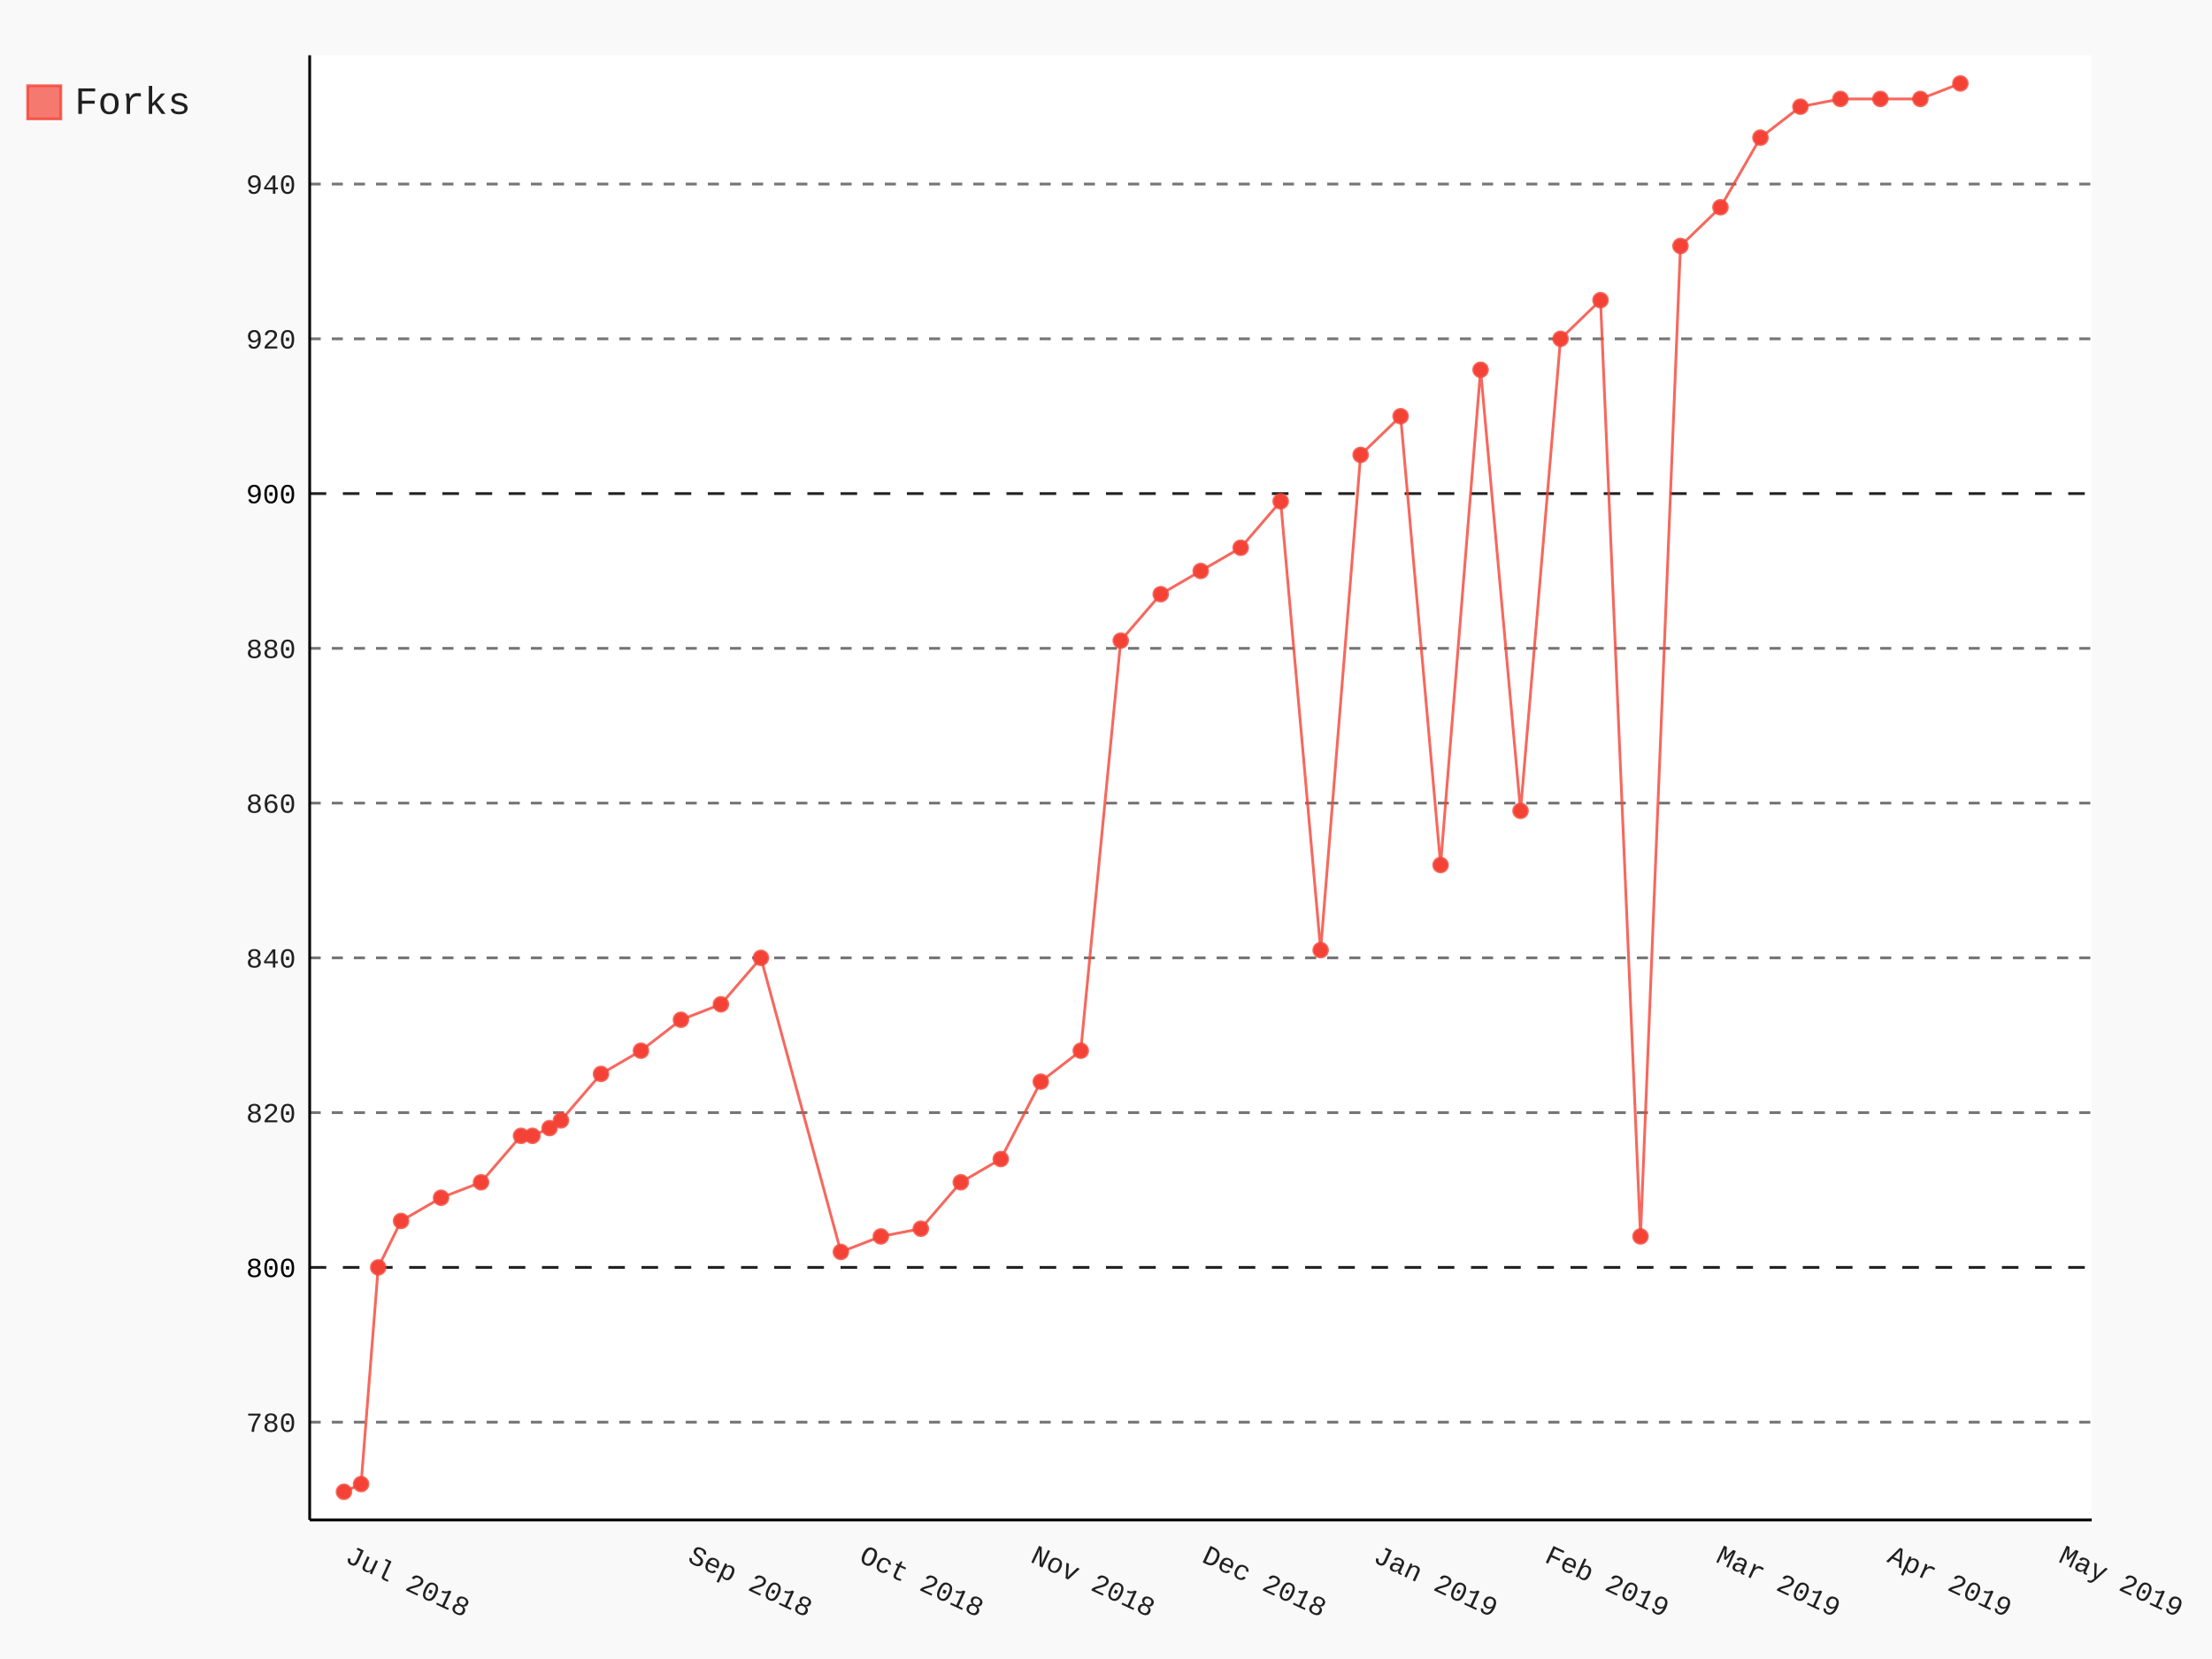
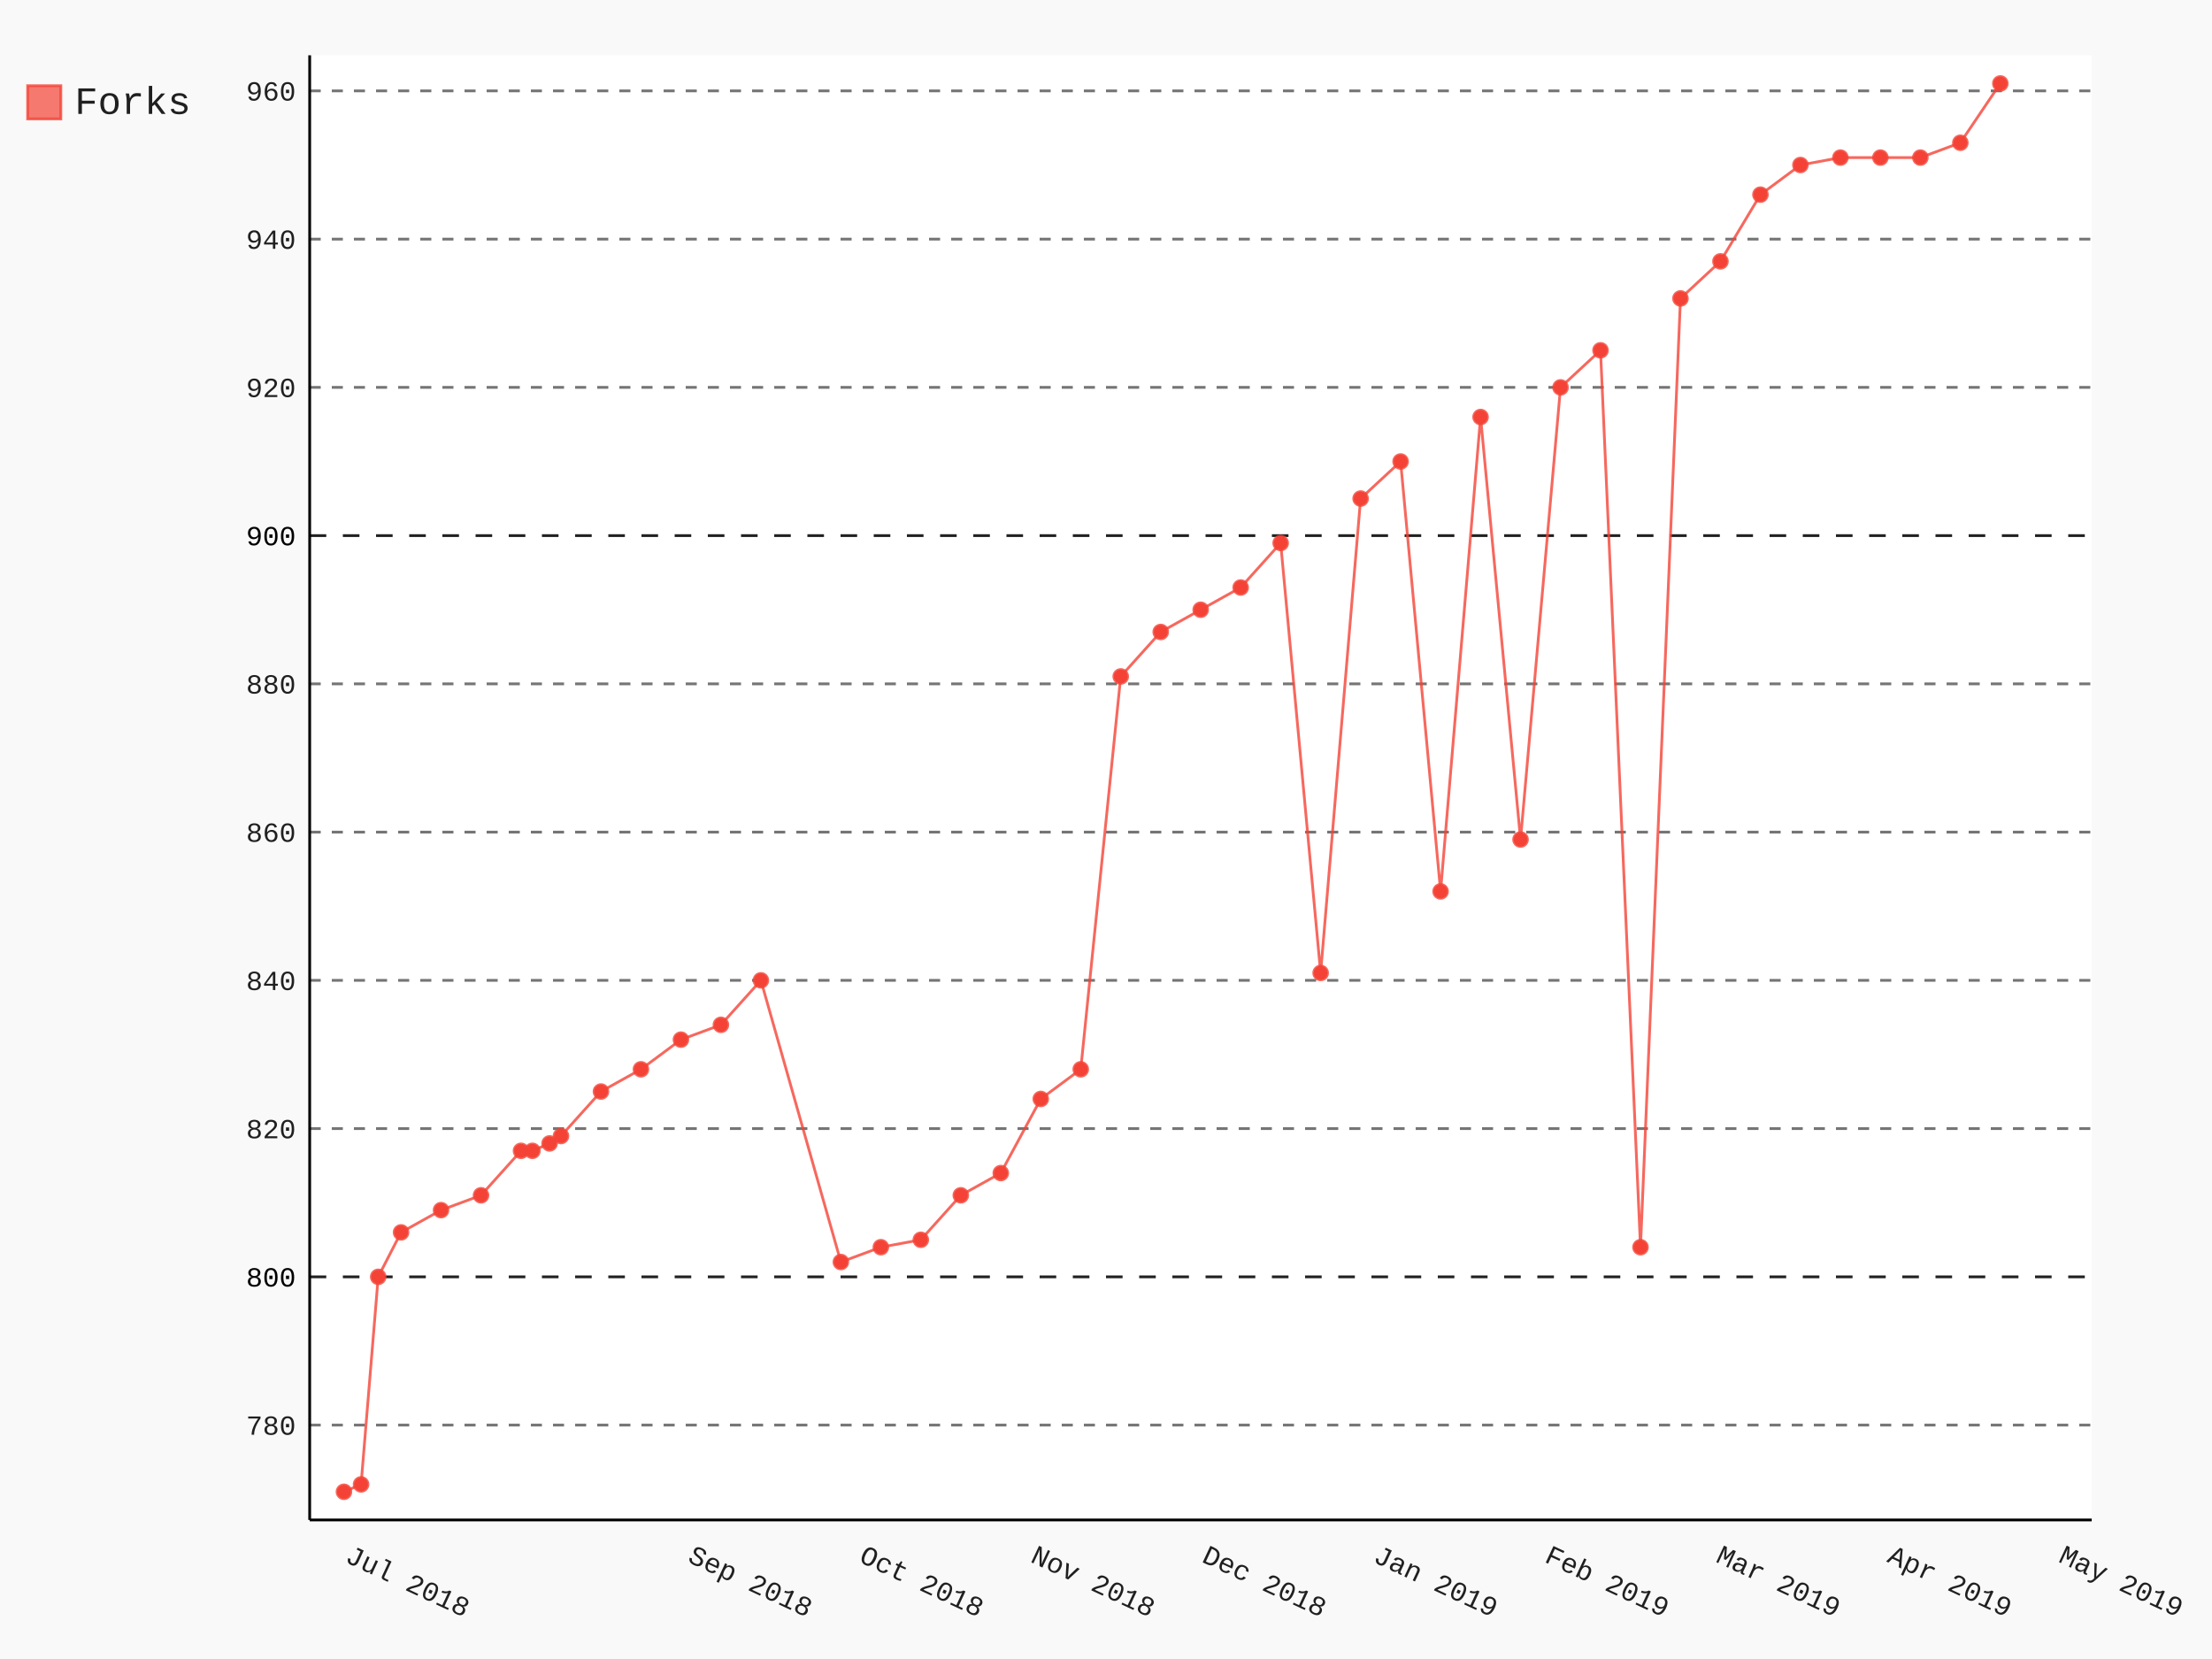
- <svg xmlns="http://www.w3.org/2000/svg" class="pygal-chart" id="chart-ad3a73d6-a171-4deb-be9c-08de15071f97" viewBox="0 0 800 600">
+ <svg xmlns="http://www.w3.org/2000/svg" class="pygal-chart" id="chart-e9959061-e02d-49f5-8bcc-03497b45b254" viewBox="0 0 800 600">
  <defs>
-     <style type="text/css">#chart-ad3a73d6-a171-4deb-be9c-08de15071f97{-webkit-user-select:none;-webkit-font-smoothing:antialiased;font-family:Consolas,"Liberation Mono",Menlo,Courier,monospace}#chart-ad3a73d6-a171-4deb-be9c-08de15071f97 .title{font-family:Consolas,"Liberation Mono",Menlo,Courier,monospace;font-size:16px}#chart-ad3a73d6-a171-4deb-be9c-08de15071f97 .legends .legend text{font-family:Consolas,"Liberation Mono",Menlo,Courier,monospace;font-size:14px}#chart-ad3a73d6-a171-4deb-be9c-08de15071f97 .axis text{font-family:Consolas,"Liberation Mono",Menlo,Courier,monospace;font-size:10px}#chart-ad3a73d6-a171-4deb-be9c-08de15071f97 .axis text.major{font-family:Consolas,"Liberation Mono",Menlo,Courier,monospace;font-size:10px}#chart-ad3a73d6-a171-4deb-be9c-08de15071f97 .text-overlay text.value{font-family:Consolas,"Liberation Mono",Menlo,Courier,monospace;font-size:16px}#chart-ad3a73d6-a171-4deb-be9c-08de15071f97 .text-overlay text.label{font-family:Consolas,"Liberation Mono",Menlo,Courier,monospace;font-size:10px}#chart-ad3a73d6-a171-4deb-be9c-08de15071f97 .tooltip{font-family:Consolas,"Liberation Mono",Menlo,Courier,monospace;font-size:14px}#chart-ad3a73d6-a171-4deb-be9c-08de15071f97 text.no_data{font-family:Consolas,"Liberation Mono",Menlo,Courier,monospace;font-size:64px}
- #chart-ad3a73d6-a171-4deb-be9c-08de15071f97{background-color:rgba(249,249,249,1)}#chart-ad3a73d6-a171-4deb-be9c-08de15071f97 path,#chart-ad3a73d6-a171-4deb-be9c-08de15071f97 line,#chart-ad3a73d6-a171-4deb-be9c-08de15071f97 rect,#chart-ad3a73d6-a171-4deb-be9c-08de15071f97 circle{-webkit-transition:150ms;-moz-transition:150ms;transition:150ms}#chart-ad3a73d6-a171-4deb-be9c-08de15071f97 .graph &gt; .background{fill:rgba(249,249,249,1)}#chart-ad3a73d6-a171-4deb-be9c-08de15071f97 .plot &gt; .background{fill:rgba(255,255,255,1)}#chart-ad3a73d6-a171-4deb-be9c-08de15071f97 .graph{fill:rgba(0,0,0,.87)}#chart-ad3a73d6-a171-4deb-be9c-08de15071f97 text.no_data{fill:rgba(0,0,0,1)}#chart-ad3a73d6-a171-4deb-be9c-08de15071f97 .title{fill:rgba(0,0,0,1)}#chart-ad3a73d6-a171-4deb-be9c-08de15071f97 .legends .legend text{fill:rgba(0,0,0,.87)}#chart-ad3a73d6-a171-4deb-be9c-08de15071f97 .legends .legend:hover text{fill:rgba(0,0,0,1)}#chart-ad3a73d6-a171-4deb-be9c-08de15071f97 .axis .line{stroke:rgba(0,0,0,1)}#chart-ad3a73d6-a171-4deb-be9c-08de15071f97 .axis .guide.line{stroke:rgba(0,0,0,.54)}#chart-ad3a73d6-a171-4deb-be9c-08de15071f97 .axis .major.line{stroke:rgba(0,0,0,.87)}#chart-ad3a73d6-a171-4deb-be9c-08de15071f97 .axis text.major{fill:rgba(0,0,0,1)}#chart-ad3a73d6-a171-4deb-be9c-08de15071f97 .axis.y .guides:hover .guide.line,#chart-ad3a73d6-a171-4deb-be9c-08de15071f97 .line-graph .axis.x .guides:hover .guide.line,#chart-ad3a73d6-a171-4deb-be9c-08de15071f97 .stackedline-graph .axis.x .guides:hover .guide.line,#chart-ad3a73d6-a171-4deb-be9c-08de15071f97 .xy-graph .axis.x .guides:hover .guide.line{stroke:rgba(0,0,0,1)}#chart-ad3a73d6-a171-4deb-be9c-08de15071f97 .axis .guides:hover text{fill:rgba(0,0,0,1)}#chart-ad3a73d6-a171-4deb-be9c-08de15071f97 .reactive{fill-opacity:.7;stroke-opacity:.8}#chart-ad3a73d6-a171-4deb-be9c-08de15071f97 .ci{stroke:rgba(0,0,0,.87)}#chart-ad3a73d6-a171-4deb-be9c-08de15071f97 .reactive.active,#chart-ad3a73d6-a171-4deb-be9c-08de15071f97 .active .reactive{fill-opacity:.8;stroke-opacity:.9;stroke-width:4}#chart-ad3a73d6-a171-4deb-be9c-08de15071f97 .ci .reactive.active{stroke-width:1.5}#chart-ad3a73d6-a171-4deb-be9c-08de15071f97 .series text{fill:rgba(0,0,0,1)}#chart-ad3a73d6-a171-4deb-be9c-08de15071f97 .tooltip rect{fill:rgba(255,255,255,1);stroke:rgba(0,0,0,1);-webkit-transition:opacity 150ms;-moz-transition:opacity 150ms;transition:opacity 150ms}#chart-ad3a73d6-a171-4deb-be9c-08de15071f97 .tooltip .label{fill:rgba(0,0,0,.87)}#chart-ad3a73d6-a171-4deb-be9c-08de15071f97 .tooltip .label{fill:rgba(0,0,0,.87)}#chart-ad3a73d6-a171-4deb-be9c-08de15071f97 .tooltip .legend{font-size:.8em;fill:rgba(0,0,0,.54)}#chart-ad3a73d6-a171-4deb-be9c-08de15071f97 .tooltip .x_label{font-size:.6em;fill:rgba(0,0,0,1)}#chart-ad3a73d6-a171-4deb-be9c-08de15071f97 .tooltip .xlink{font-size:.5em;text-decoration:underline}#chart-ad3a73d6-a171-4deb-be9c-08de15071f97 .tooltip .value{font-size:1.5em}#chart-ad3a73d6-a171-4deb-be9c-08de15071f97 .bound{font-size:.5em}#chart-ad3a73d6-a171-4deb-be9c-08de15071f97 .max-value{font-size:.75em;fill:rgba(0,0,0,.54)}#chart-ad3a73d6-a171-4deb-be9c-08de15071f97 .map-element{fill:rgba(255,255,255,1);stroke:rgba(0,0,0,.54) !important}#chart-ad3a73d6-a171-4deb-be9c-08de15071f97 .map-element .reactive{fill-opacity:inherit;stroke-opacity:inherit}#chart-ad3a73d6-a171-4deb-be9c-08de15071f97 .color-0,#chart-ad3a73d6-a171-4deb-be9c-08de15071f97 .color-0 a:visited{stroke:#F44336;fill:#F44336}#chart-ad3a73d6-a171-4deb-be9c-08de15071f97 .text-overlay .color-0 text{fill:black}
- #chart-ad3a73d6-a171-4deb-be9c-08de15071f97 text.no_data{text-anchor:middle}#chart-ad3a73d6-a171-4deb-be9c-08de15071f97 .guide.line{fill:none}#chart-ad3a73d6-a171-4deb-be9c-08de15071f97 .centered{text-anchor:middle}#chart-ad3a73d6-a171-4deb-be9c-08de15071f97 .title{text-anchor:middle}#chart-ad3a73d6-a171-4deb-be9c-08de15071f97 .legends .legend text{fill-opacity:1}#chart-ad3a73d6-a171-4deb-be9c-08de15071f97 .axis.x text{text-anchor:middle}#chart-ad3a73d6-a171-4deb-be9c-08de15071f97 .axis.x:not(.web) text[transform]{text-anchor:start}#chart-ad3a73d6-a171-4deb-be9c-08de15071f97 .axis.x:not(.web) text[transform].backwards{text-anchor:end}#chart-ad3a73d6-a171-4deb-be9c-08de15071f97 .axis.y text{text-anchor:end}#chart-ad3a73d6-a171-4deb-be9c-08de15071f97 .axis.y text[transform].backwards{text-anchor:start}#chart-ad3a73d6-a171-4deb-be9c-08de15071f97 .axis.y2 text{text-anchor:start}#chart-ad3a73d6-a171-4deb-be9c-08de15071f97 .axis.y2 text[transform].backwards{text-anchor:end}#chart-ad3a73d6-a171-4deb-be9c-08de15071f97 .axis .guide.line{stroke-dasharray:4,4}#chart-ad3a73d6-a171-4deb-be9c-08de15071f97 .axis .major.guide.line{stroke-dasharray:6,6}#chart-ad3a73d6-a171-4deb-be9c-08de15071f97 .horizontal .axis.y .guide.line,#chart-ad3a73d6-a171-4deb-be9c-08de15071f97 .horizontal .axis.y2 .guide.line,#chart-ad3a73d6-a171-4deb-be9c-08de15071f97 .vertical .axis.x .guide.line{opacity:0}#chart-ad3a73d6-a171-4deb-be9c-08de15071f97 .horizontal .axis.always_show .guide.line,#chart-ad3a73d6-a171-4deb-be9c-08de15071f97 .vertical .axis.always_show .guide.line{opacity:1 !important}#chart-ad3a73d6-a171-4deb-be9c-08de15071f97 .axis.y .guides:hover .guide.line,#chart-ad3a73d6-a171-4deb-be9c-08de15071f97 .axis.y2 .guides:hover .guide.line,#chart-ad3a73d6-a171-4deb-be9c-08de15071f97 .axis.x .guides:hover .guide.line{opacity:1}#chart-ad3a73d6-a171-4deb-be9c-08de15071f97 .axis .guides:hover text{opacity:1}#chart-ad3a73d6-a171-4deb-be9c-08de15071f97 .nofill{fill:none}#chart-ad3a73d6-a171-4deb-be9c-08de15071f97 .subtle-fill{fill-opacity:.2}#chart-ad3a73d6-a171-4deb-be9c-08de15071f97 .dot{stroke-width:1px;fill-opacity:1}#chart-ad3a73d6-a171-4deb-be9c-08de15071f97 .dot.active{stroke-width:5px}#chart-ad3a73d6-a171-4deb-be9c-08de15071f97 .dot.negative{fill:transparent}#chart-ad3a73d6-a171-4deb-be9c-08de15071f97 text,#chart-ad3a73d6-a171-4deb-be9c-08de15071f97 tspan{stroke:none !important}#chart-ad3a73d6-a171-4deb-be9c-08de15071f97 .series text.active{opacity:1}#chart-ad3a73d6-a171-4deb-be9c-08de15071f97 .tooltip rect{fill-opacity:.95;stroke-width:.5}#chart-ad3a73d6-a171-4deb-be9c-08de15071f97 .tooltip text{fill-opacity:1}#chart-ad3a73d6-a171-4deb-be9c-08de15071f97 .showable{visibility:hidden}#chart-ad3a73d6-a171-4deb-be9c-08de15071f97 .showable.shown{visibility:visible}#chart-ad3a73d6-a171-4deb-be9c-08de15071f97 .gauge-background{fill:rgba(229,229,229,1);stroke:none}#chart-ad3a73d6-a171-4deb-be9c-08de15071f97 .bg-lines{stroke:rgba(249,249,249,1);stroke-width:2px}</style>
+     <style type="text/css">#chart-e9959061-e02d-49f5-8bcc-03497b45b254{-webkit-user-select:none;-webkit-font-smoothing:antialiased;font-family:Consolas,"Liberation Mono",Menlo,Courier,monospace}#chart-e9959061-e02d-49f5-8bcc-03497b45b254 .title{font-family:Consolas,"Liberation Mono",Menlo,Courier,monospace;font-size:16px}#chart-e9959061-e02d-49f5-8bcc-03497b45b254 .legends .legend text{font-family:Consolas,"Liberation Mono",Menlo,Courier,monospace;font-size:14px}#chart-e9959061-e02d-49f5-8bcc-03497b45b254 .axis text{font-family:Consolas,"Liberation Mono",Menlo,Courier,monospace;font-size:10px}#chart-e9959061-e02d-49f5-8bcc-03497b45b254 .axis text.major{font-family:Consolas,"Liberation Mono",Menlo,Courier,monospace;font-size:10px}#chart-e9959061-e02d-49f5-8bcc-03497b45b254 .text-overlay text.value{font-family:Consolas,"Liberation Mono",Menlo,Courier,monospace;font-size:16px}#chart-e9959061-e02d-49f5-8bcc-03497b45b254 .text-overlay text.label{font-family:Consolas,"Liberation Mono",Menlo,Courier,monospace;font-size:10px}#chart-e9959061-e02d-49f5-8bcc-03497b45b254 .tooltip{font-family:Consolas,"Liberation Mono",Menlo,Courier,monospace;font-size:14px}#chart-e9959061-e02d-49f5-8bcc-03497b45b254 text.no_data{font-family:Consolas,"Liberation Mono",Menlo,Courier,monospace;font-size:64px}
+ #chart-e9959061-e02d-49f5-8bcc-03497b45b254{background-color:rgba(249,249,249,1)}#chart-e9959061-e02d-49f5-8bcc-03497b45b254 path,#chart-e9959061-e02d-49f5-8bcc-03497b45b254 line,#chart-e9959061-e02d-49f5-8bcc-03497b45b254 rect,#chart-e9959061-e02d-49f5-8bcc-03497b45b254 circle{-webkit-transition:150ms;-moz-transition:150ms;transition:150ms}#chart-e9959061-e02d-49f5-8bcc-03497b45b254 .graph &gt; .background{fill:rgba(249,249,249,1)}#chart-e9959061-e02d-49f5-8bcc-03497b45b254 .plot &gt; .background{fill:rgba(255,255,255,1)}#chart-e9959061-e02d-49f5-8bcc-03497b45b254 .graph{fill:rgba(0,0,0,.87)}#chart-e9959061-e02d-49f5-8bcc-03497b45b254 text.no_data{fill:rgba(0,0,0,1)}#chart-e9959061-e02d-49f5-8bcc-03497b45b254 .title{fill:rgba(0,0,0,1)}#chart-e9959061-e02d-49f5-8bcc-03497b45b254 .legends .legend text{fill:rgba(0,0,0,.87)}#chart-e9959061-e02d-49f5-8bcc-03497b45b254 .legends .legend:hover text{fill:rgba(0,0,0,1)}#chart-e9959061-e02d-49f5-8bcc-03497b45b254 .axis .line{stroke:rgba(0,0,0,1)}#chart-e9959061-e02d-49f5-8bcc-03497b45b254 .axis .guide.line{stroke:rgba(0,0,0,.54)}#chart-e9959061-e02d-49f5-8bcc-03497b45b254 .axis .major.line{stroke:rgba(0,0,0,.87)}#chart-e9959061-e02d-49f5-8bcc-03497b45b254 .axis text.major{fill:rgba(0,0,0,1)}#chart-e9959061-e02d-49f5-8bcc-03497b45b254 .axis.y .guides:hover .guide.line,#chart-e9959061-e02d-49f5-8bcc-03497b45b254 .line-graph .axis.x .guides:hover .guide.line,#chart-e9959061-e02d-49f5-8bcc-03497b45b254 .stackedline-graph .axis.x .guides:hover .guide.line,#chart-e9959061-e02d-49f5-8bcc-03497b45b254 .xy-graph .axis.x .guides:hover .guide.line{stroke:rgba(0,0,0,1)}#chart-e9959061-e02d-49f5-8bcc-03497b45b254 .axis .guides:hover text{fill:rgba(0,0,0,1)}#chart-e9959061-e02d-49f5-8bcc-03497b45b254 .reactive{fill-opacity:.7;stroke-opacity:.8}#chart-e9959061-e02d-49f5-8bcc-03497b45b254 .ci{stroke:rgba(0,0,0,.87)}#chart-e9959061-e02d-49f5-8bcc-03497b45b254 .reactive.active,#chart-e9959061-e02d-49f5-8bcc-03497b45b254 .active .reactive{fill-opacity:.8;stroke-opacity:.9;stroke-width:4}#chart-e9959061-e02d-49f5-8bcc-03497b45b254 .ci .reactive.active{stroke-width:1.5}#chart-e9959061-e02d-49f5-8bcc-03497b45b254 .series text{fill:rgba(0,0,0,1)}#chart-e9959061-e02d-49f5-8bcc-03497b45b254 .tooltip rect{fill:rgba(255,255,255,1);stroke:rgba(0,0,0,1);-webkit-transition:opacity 150ms;-moz-transition:opacity 150ms;transition:opacity 150ms}#chart-e9959061-e02d-49f5-8bcc-03497b45b254 .tooltip .label{fill:rgba(0,0,0,.87)}#chart-e9959061-e02d-49f5-8bcc-03497b45b254 .tooltip .label{fill:rgba(0,0,0,.87)}#chart-e9959061-e02d-49f5-8bcc-03497b45b254 .tooltip .legend{font-size:.8em;fill:rgba(0,0,0,.54)}#chart-e9959061-e02d-49f5-8bcc-03497b45b254 .tooltip .x_label{font-size:.6em;fill:rgba(0,0,0,1)}#chart-e9959061-e02d-49f5-8bcc-03497b45b254 .tooltip .xlink{font-size:.5em;text-decoration:underline}#chart-e9959061-e02d-49f5-8bcc-03497b45b254 .tooltip .value{font-size:1.5em}#chart-e9959061-e02d-49f5-8bcc-03497b45b254 .bound{font-size:.5em}#chart-e9959061-e02d-49f5-8bcc-03497b45b254 .max-value{font-size:.75em;fill:rgba(0,0,0,.54)}#chart-e9959061-e02d-49f5-8bcc-03497b45b254 .map-element{fill:rgba(255,255,255,1);stroke:rgba(0,0,0,.54) !important}#chart-e9959061-e02d-49f5-8bcc-03497b45b254 .map-element .reactive{fill-opacity:inherit;stroke-opacity:inherit}#chart-e9959061-e02d-49f5-8bcc-03497b45b254 .color-0,#chart-e9959061-e02d-49f5-8bcc-03497b45b254 .color-0 a:visited{stroke:#F44336;fill:#F44336}#chart-e9959061-e02d-49f5-8bcc-03497b45b254 .text-overlay .color-0 text{fill:black}
+ #chart-e9959061-e02d-49f5-8bcc-03497b45b254 text.no_data{text-anchor:middle}#chart-e9959061-e02d-49f5-8bcc-03497b45b254 .guide.line{fill:none}#chart-e9959061-e02d-49f5-8bcc-03497b45b254 .centered{text-anchor:middle}#chart-e9959061-e02d-49f5-8bcc-03497b45b254 .title{text-anchor:middle}#chart-e9959061-e02d-49f5-8bcc-03497b45b254 .legends .legend text{fill-opacity:1}#chart-e9959061-e02d-49f5-8bcc-03497b45b254 .axis.x text{text-anchor:middle}#chart-e9959061-e02d-49f5-8bcc-03497b45b254 .axis.x:not(.web) text[transform]{text-anchor:start}#chart-e9959061-e02d-49f5-8bcc-03497b45b254 .axis.x:not(.web) text[transform].backwards{text-anchor:end}#chart-e9959061-e02d-49f5-8bcc-03497b45b254 .axis.y text{text-anchor:end}#chart-e9959061-e02d-49f5-8bcc-03497b45b254 .axis.y text[transform].backwards{text-anchor:start}#chart-e9959061-e02d-49f5-8bcc-03497b45b254 .axis.y2 text{text-anchor:start}#chart-e9959061-e02d-49f5-8bcc-03497b45b254 .axis.y2 text[transform].backwards{text-anchor:end}#chart-e9959061-e02d-49f5-8bcc-03497b45b254 .axis .guide.line{stroke-dasharray:4,4}#chart-e9959061-e02d-49f5-8bcc-03497b45b254 .axis .major.guide.line{stroke-dasharray:6,6}#chart-e9959061-e02d-49f5-8bcc-03497b45b254 .horizontal .axis.y .guide.line,#chart-e9959061-e02d-49f5-8bcc-03497b45b254 .horizontal .axis.y2 .guide.line,#chart-e9959061-e02d-49f5-8bcc-03497b45b254 .vertical .axis.x .guide.line{opacity:0}#chart-e9959061-e02d-49f5-8bcc-03497b45b254 .horizontal .axis.always_show .guide.line,#chart-e9959061-e02d-49f5-8bcc-03497b45b254 .vertical .axis.always_show .guide.line{opacity:1 !important}#chart-e9959061-e02d-49f5-8bcc-03497b45b254 .axis.y .guides:hover .guide.line,#chart-e9959061-e02d-49f5-8bcc-03497b45b254 .axis.y2 .guides:hover .guide.line,#chart-e9959061-e02d-49f5-8bcc-03497b45b254 .axis.x .guides:hover .guide.line{opacity:1}#chart-e9959061-e02d-49f5-8bcc-03497b45b254 .axis .guides:hover text{opacity:1}#chart-e9959061-e02d-49f5-8bcc-03497b45b254 .nofill{fill:none}#chart-e9959061-e02d-49f5-8bcc-03497b45b254 .subtle-fill{fill-opacity:.2}#chart-e9959061-e02d-49f5-8bcc-03497b45b254 .dot{stroke-width:1px;fill-opacity:1}#chart-e9959061-e02d-49f5-8bcc-03497b45b254 .dot.active{stroke-width:5px}#chart-e9959061-e02d-49f5-8bcc-03497b45b254 .dot.negative{fill:transparent}#chart-e9959061-e02d-49f5-8bcc-03497b45b254 text,#chart-e9959061-e02d-49f5-8bcc-03497b45b254 tspan{stroke:none !important}#chart-e9959061-e02d-49f5-8bcc-03497b45b254 .series text.active{opacity:1}#chart-e9959061-e02d-49f5-8bcc-03497b45b254 .tooltip rect{fill-opacity:.95;stroke-width:.5}#chart-e9959061-e02d-49f5-8bcc-03497b45b254 .tooltip text{fill-opacity:1}#chart-e9959061-e02d-49f5-8bcc-03497b45b254 .showable{visibility:hidden}#chart-e9959061-e02d-49f5-8bcc-03497b45b254 .showable.shown{visibility:visible}#chart-e9959061-e02d-49f5-8bcc-03497b45b254 .gauge-background{fill:rgba(229,229,229,1);stroke:none}#chart-e9959061-e02d-49f5-8bcc-03497b45b254 .bg-lines{stroke:rgba(249,249,249,1);stroke-width:2px}</style>
  </defs>
  <g class="graph datetimeline-graph vertical">
    <rect class="background" height="600" width="800" x="0" y="0" />
    <g class="plot" transform="translate(112, 20)">
      <rect class="background" height="529.714" width="644.497" x="0" y="0" />
      <g class="axis y always_show">
        <path class="line" d="M0 529.714 h644.497" />
        <g class="guides">
-           <path class="guide line" d="M0 494.34 h644.497" />
-           <text class="" x="-5" y="497.84">780</text>
-         </g>
-         <g class="guides">
-           <path class="major guide line" d="M0 438.369 h644.497" />
-           <text class="major" x="-5" y="441.869">800</text>
-         </g>
-         <g class="guides">
-           <path class="guide line" d="M0 382.397 h644.497" />
-           <text class="" x="-5" y="385.897">820</text>
-         </g>
-         <g class="guides">
-           <path class="guide line" d="M0 326.426 h644.497" />
-           <text class="" x="-5" y="329.926">840</text>
-         </g>
-         <g class="guides">
-           <path class="guide line" d="M0 270.454 h644.497" />
-           <text class="" x="-5" y="273.954">860</text>
-         </g>
-         <g class="guides">
-           <path class="guide line" d="M0 214.483 h644.497" />
-           <text class="" x="-5" y="217.983">880</text>
-         </g>
-         <g class="guides">
-           <path class="major guide line" d="M0 158.511 h644.497" />
-           <text class="major" x="-5" y="162.011">900</text>
-         </g>
-         <g class="guides">
-           <path class="guide line" d="M0 102.54 h644.497" />
-           <text class="" x="-5" y="106.04">920</text>
-         </g>
-         <g class="guides">
-           <path class="guide line" d="M0 46.568 h644.497" />
-           <text class="" x="-5" y="50.068">940</text>
+           <path class="guide line" d="M0 495.401 h644.497" />
+           <text class="" x="-5" y="498.901">780</text>
+         </g>
+         <g class="guides">
+           <path class="major guide line" d="M0 441.786 h644.497" />
+           <text class="major" x="-5" y="445.286">800</text>
+         </g>
+         <g class="guides">
+           <path class="guide line" d="M0 388.171 h644.497" />
+           <text class="" x="-5" y="391.671">820</text>
+         </g>
+         <g class="guides">
+           <path class="guide line" d="M0 334.556 h644.497" />
+           <text class="" x="-5" y="338.056">840</text>
+         </g>
+         <g class="guides">
+           <path class="guide line" d="M0 280.942 h644.497" />
+           <text class="" x="-5" y="284.442">860</text>
+         </g>
+         <g class="guides">
+           <path class="guide line" d="M0 227.327 h644.497" />
+           <text class="" x="-5" y="230.827">880</text>
+         </g>
+         <g class="guides">
+           <path class="major guide line" d="M0 173.712 h644.497" />
+           <text class="major" x="-5" y="177.212">900</text>
+         </g>
+         <g class="guides">
+           <path class="guide line" d="M0 120.097 h644.497" />
+           <text class="" x="-5" y="123.597">920</text>
+         </g>
+         <g class="guides">
+           <path class="guide line" d="M0 66.482 h644.497" />
+           <text class="" x="-5" y="69.982">940</text>
+         </g>
+         <g class="guides">
+           <path class="guide line" d="M0 12.868 h644.497" />
+           <text class="" x="-5" y="16.368">960</text>
        </g>
      </g>
      <g class="axis x">
        <path class="line" d="M0 0 v529.714" />
        <g class="guides">
          <path class="guide line" d="M12.394 0 v529.714" />
          <text class="" transform="rotate(25 12.39418 544.7143)" x="12.394" y="544.714">Jul 2018</text>
        </g>
        <g class="guides">
          <path class="guide line" d="M136.336 0 v529.714" />
          <text class="" transform="rotate(25 136.336 544.7143)" x="136.336" y="544.714">Sep 2018</text>
        </g>
        <g class="guides">
          <path class="guide line" d="M198.307 0 v529.714" />
          <text class="" transform="rotate(25 198.3068 544.7143)" x="198.307" y="544.714">Oct 2018</text>
        </g>
        <g class="guides">
          <path class="guide line" d="M260.278 0 v529.714" />
          <text class="" transform="rotate(25 260.2777 544.7143)" x="260.278" y="544.714">Nov 2018</text>
        </g>
        <g class="guides">
          <path class="guide line" d="M322.249 0 v529.714" />
          <text class="" transform="rotate(25 322.2486 544.7143)" x="322.249" y="544.714">Dec 2018</text>
        </g>
        <g class="guides">
          <path class="guide line" d="M384.219 0 v529.714" />
          <text class="" transform="rotate(25 384.2195 544.7143)" x="384.22" y="544.714">Jan 2019</text>
        </g>
        <g class="guides">
          <path class="guide line" d="M446.19 0 v529.714" />
          <text class="" transform="rotate(25 446.1904 544.7143)" x="446.19" y="544.714">Feb 2019</text>
        </g>
        <g class="guides">
          <path class="guide line" d="M508.161 0 v529.714" />
          <text class="" transform="rotate(25 508.1613 544.7143)" x="508.161" y="544.714">Mar 2019</text>
        </g>
        <g class="guides">
          <path class="guide line" d="M570.132 0 v529.714" />
          <text class="" transform="rotate(25 570.1322 544.7143)" x="570.132" y="544.714">Apr 2019</text>
        </g>
        <g class="guides">
          <path class="guide line" d="M632.103 0 v529.714" />
          <text class="" transform="rotate(25 632.103 544.7143)" x="632.103" y="544.714">May 2019</text>
        </g>
      </g>
      <g class="series serie-0 color-0">
-         <path class="line reactive nofill" d="M12.394 519.528 L18.591 516.729 24.788 438.369 33.051 421.577 47.511 413.182 61.971 407.584 76.431 390.793 80.562 390.793 86.759 387.994 90.891 385.196 105.351 368.404 119.81 360.009 134.27 348.814 148.73 343.217 163.19 326.426 192.11 432.772 206.57 427.175 221.029 424.376 235.489 407.584 249.949 399.189 264.409 371.203 278.869 360.009 293.329 211.684 307.789 194.893 322.249 186.497 336.708 178.101 351.168 161.31 365.628 323.627 380.088 144.518 394.548 130.526 409.008 292.843 423.468 113.734 437.928 273.253 452.387 102.54 466.847 88.547 481.307 427.175 495.767 68.957 510.227 54.964 524.687 29.777 539.147 18.583 553.607 15.784 568.066 15.784 582.526 15.784 596.986 10.187" />
+         <path class="line reactive nofill" d="M12.394 519.528 L18.591 516.847 24.788 441.786 33.051 425.702 47.511 417.659 61.971 412.298 76.431 396.213 80.562 396.213 86.759 393.533 90.891 390.852 105.351 374.768 119.81 366.725 134.27 356.002 148.73 350.641 163.19 334.556 192.11 436.425 206.57 431.063 221.029 428.382 235.489 412.298 249.949 404.256 264.409 377.448 278.869 366.725 293.329 224.646 307.789 208.562 322.249 200.519 336.708 192.477 351.168 176.393 365.628 331.876 380.088 160.308 394.548 146.905 409.008 302.388 423.468 130.82 437.928 283.622 452.387 120.097 466.847 106.693 481.307 431.063 495.767 87.928 510.227 74.525 524.687 50.398 539.147 39.675 553.607 36.994 568.066 36.994 582.526 36.994 596.986 31.633 611.446 10.187" />
      </g>
    </g>
    <g class="titles" />
    <g class="plot overlay" transform="translate(112, 20)">
      <g class="series serie-0 color-0">
        <g class="dots">
          <circle class="dot reactive tooltip-trigger" cx="12.394" cy="519.528" r="2.5" />
        </g>
        <g class="dots">
-           <circle class="dot reactive tooltip-trigger" cx="18.591" cy="516.729" r="2.5" />
-         </g>
-         <g class="dots">
-           <circle class="dot reactive tooltip-trigger" cx="24.788" cy="438.369" r="2.5" />
-         </g>
-         <g class="dots">
-           <circle class="dot reactive tooltip-trigger" cx="33.051" cy="421.577" r="2.5" />
-         </g>
-         <g class="dots">
-           <circle class="dot reactive tooltip-trigger" cx="47.511" cy="413.182" r="2.5" />
-         </g>
-         <g class="dots">
-           <circle class="dot reactive tooltip-trigger" cx="61.971" cy="407.584" r="2.5" />
-         </g>
-         <g class="dots">
-           <circle class="dot reactive tooltip-trigger" cx="76.431" cy="390.793" r="2.5" />
-         </g>
-         <g class="dots">
-           <circle class="dot reactive tooltip-trigger" cx="80.562" cy="390.793" r="2.5" />
-         </g>
-         <g class="dots">
-           <circle class="dot reactive tooltip-trigger" cx="86.759" cy="387.994" r="2.5" />
-         </g>
-         <g class="dots">
-           <circle class="dot reactive tooltip-trigger" cx="90.891" cy="385.196" r="2.5" />
-         </g>
-         <g class="dots">
-           <circle class="dot reactive tooltip-trigger" cx="105.351" cy="368.404" r="2.5" />
-         </g>
-         <g class="dots">
-           <circle class="dot reactive tooltip-trigger" cx="119.81" cy="360.009" r="2.5" />
-         </g>
-         <g class="dots">
-           <circle class="dot reactive tooltip-trigger" cx="134.27" cy="348.814" r="2.5" />
-         </g>
-         <g class="dots">
-           <circle class="dot reactive tooltip-trigger" cx="148.73" cy="343.217" r="2.5" />
-         </g>
-         <g class="dots">
-           <circle class="dot reactive tooltip-trigger" cx="163.19" cy="326.426" r="2.5" />
-         </g>
-         <g class="dots">
-           <circle class="dot reactive tooltip-trigger" cx="192.11" cy="432.772" r="2.5" />
-         </g>
-         <g class="dots">
-           <circle class="dot reactive tooltip-trigger" cx="206.57" cy="427.175" r="2.5" />
-         </g>
-         <g class="dots">
-           <circle class="dot reactive tooltip-trigger" cx="221.029" cy="424.376" r="2.5" />
-         </g>
-         <g class="dots">
-           <circle class="dot reactive tooltip-trigger" cx="235.489" cy="407.584" r="2.5" />
-         </g>
-         <g class="dots">
-           <circle class="dot reactive tooltip-trigger" cx="249.949" cy="399.189" r="2.5" />
-         </g>
-         <g class="dots">
-           <circle class="dot reactive tooltip-trigger" cx="264.409" cy="371.203" r="2.5" />
-         </g>
-         <g class="dots">
-           <circle class="dot reactive tooltip-trigger" cx="278.869" cy="360.009" r="2.5" />
-         </g>
-         <g class="dots">
-           <circle class="dot reactive tooltip-trigger" cx="293.329" cy="211.684" r="2.5" />
-         </g>
-         <g class="dots">
-           <circle class="dot reactive tooltip-trigger" cx="307.789" cy="194.893" r="2.5" />
-         </g>
-         <g class="dots">
-           <circle class="dot reactive tooltip-trigger" cx="322.249" cy="186.497" r="2.5" />
-         </g>
-         <g class="dots">
-           <circle class="dot reactive tooltip-trigger" cx="336.708" cy="178.101" r="2.5" />
-         </g>
-         <g class="dots">
-           <circle class="dot reactive tooltip-trigger" cx="351.168" cy="161.31" r="2.5" />
-         </g>
-         <g class="dots">
-           <circle class="dot reactive tooltip-trigger" cx="365.628" cy="323.627" r="2.5" />
-         </g>
-         <g class="dots">
-           <circle class="dot reactive tooltip-trigger" cx="380.088" cy="144.518" r="2.5" />
-         </g>
-         <g class="dots">
-           <circle class="dot reactive tooltip-trigger" cx="394.548" cy="130.526" r="2.5" />
-         </g>
-         <g class="dots">
-           <circle class="dot reactive tooltip-trigger" cx="409.008" cy="292.843" r="2.5" />
-         </g>
-         <g class="dots">
-           <circle class="dot reactive tooltip-trigger" cx="423.468" cy="113.734" r="2.5" />
-         </g>
-         <g class="dots">
-           <circle class="dot reactive tooltip-trigger" cx="437.928" cy="273.253" r="2.5" />
-         </g>
-         <g class="dots">
-           <circle class="dot reactive tooltip-trigger" cx="452.387" cy="102.54" r="2.5" />
-         </g>
-         <g class="dots">
-           <circle class="dot reactive tooltip-trigger" cx="466.847" cy="88.547" r="2.5" />
-         </g>
-         <g class="dots">
-           <circle class="dot reactive tooltip-trigger" cx="481.307" cy="427.175" r="2.5" />
-         </g>
-         <g class="dots">
-           <circle class="dot reactive tooltip-trigger" cx="495.767" cy="68.957" r="2.5" />
-         </g>
-         <g class="dots">
-           <circle class="dot reactive tooltip-trigger" cx="510.227" cy="54.964" r="2.5" />
-         </g>
-         <g class="dots">
-           <circle class="dot reactive tooltip-trigger" cx="524.687" cy="29.777" r="2.5" />
-         </g>
-         <g class="dots">
-           <circle class="dot reactive tooltip-trigger" cx="539.147" cy="18.583" r="2.5" />
-         </g>
-         <g class="dots">
-           <circle class="dot reactive tooltip-trigger" cx="553.607" cy="15.784" r="2.5" />
-         </g>
-         <g class="dots">
-           <circle class="dot reactive tooltip-trigger" cx="568.066" cy="15.784" r="2.5" />
-         </g>
-         <g class="dots">
-           <circle class="dot reactive tooltip-trigger" cx="582.526" cy="15.784" r="2.5" />
-         </g>
-         <g class="dots">
-           <circle class="dot reactive tooltip-trigger" cx="596.986" cy="10.187" r="2.5" />
+           <circle class="dot reactive tooltip-trigger" cx="18.591" cy="516.847" r="2.5" />
+         </g>
+         <g class="dots">
+           <circle class="dot reactive tooltip-trigger" cx="24.788" cy="441.786" r="2.5" />
+         </g>
+         <g class="dots">
+           <circle class="dot reactive tooltip-trigger" cx="33.051" cy="425.702" r="2.5" />
+         </g>
+         <g class="dots">
+           <circle class="dot reactive tooltip-trigger" cx="47.511" cy="417.659" r="2.5" />
+         </g>
+         <g class="dots">
+           <circle class="dot reactive tooltip-trigger" cx="61.971" cy="412.298" r="2.5" />
+         </g>
+         <g class="dots">
+           <circle class="dot reactive tooltip-trigger" cx="76.431" cy="396.213" r="2.5" />
+         </g>
+         <g class="dots">
+           <circle class="dot reactive tooltip-trigger" cx="80.562" cy="396.213" r="2.5" />
+         </g>
+         <g class="dots">
+           <circle class="dot reactive tooltip-trigger" cx="86.759" cy="393.533" r="2.5" />
+         </g>
+         <g class="dots">
+           <circle class="dot reactive tooltip-trigger" cx="90.891" cy="390.852" r="2.5" />
+         </g>
+         <g class="dots">
+           <circle class="dot reactive tooltip-trigger" cx="105.351" cy="374.768" r="2.5" />
+         </g>
+         <g class="dots">
+           <circle class="dot reactive tooltip-trigger" cx="119.81" cy="366.725" r="2.5" />
+         </g>
+         <g class="dots">
+           <circle class="dot reactive tooltip-trigger" cx="134.27" cy="356.002" r="2.5" />
+         </g>
+         <g class="dots">
+           <circle class="dot reactive tooltip-trigger" cx="148.73" cy="350.641" r="2.5" />
+         </g>
+         <g class="dots">
+           <circle class="dot reactive tooltip-trigger" cx="163.19" cy="334.556" r="2.5" />
+         </g>
+         <g class="dots">
+           <circle class="dot reactive tooltip-trigger" cx="192.11" cy="436.425" r="2.5" />
+         </g>
+         <g class="dots">
+           <circle class="dot reactive tooltip-trigger" cx="206.57" cy="431.063" r="2.5" />
+         </g>
+         <g class="dots">
+           <circle class="dot reactive tooltip-trigger" cx="221.029" cy="428.382" r="2.5" />
+         </g>
+         <g class="dots">
+           <circle class="dot reactive tooltip-trigger" cx="235.489" cy="412.298" r="2.5" />
+         </g>
+         <g class="dots">
+           <circle class="dot reactive tooltip-trigger" cx="249.949" cy="404.256" r="2.5" />
+         </g>
+         <g class="dots">
+           <circle class="dot reactive tooltip-trigger" cx="264.409" cy="377.448" r="2.5" />
+         </g>
+         <g class="dots">
+           <circle class="dot reactive tooltip-trigger" cx="278.869" cy="366.725" r="2.5" />
+         </g>
+         <g class="dots">
+           <circle class="dot reactive tooltip-trigger" cx="293.329" cy="224.646" r="2.5" />
+         </g>
+         <g class="dots">
+           <circle class="dot reactive tooltip-trigger" cx="307.789" cy="208.562" r="2.5" />
+         </g>
+         <g class="dots">
+           <circle class="dot reactive tooltip-trigger" cx="322.249" cy="200.519" r="2.5" />
+         </g>
+         <g class="dots">
+           <circle class="dot reactive tooltip-trigger" cx="336.708" cy="192.477" r="2.5" />
+         </g>
+         <g class="dots">
+           <circle class="dot reactive tooltip-trigger" cx="351.168" cy="176.393" r="2.5" />
+         </g>
+         <g class="dots">
+           <circle class="dot reactive tooltip-trigger" cx="365.628" cy="331.876" r="2.5" />
+         </g>
+         <g class="dots">
+           <circle class="dot reactive tooltip-trigger" cx="380.088" cy="160.308" r="2.5" />
+         </g>
+         <g class="dots">
+           <circle class="dot reactive tooltip-trigger" cx="394.548" cy="146.905" r="2.5" />
+         </g>
+         <g class="dots">
+           <circle class="dot reactive tooltip-trigger" cx="409.008" cy="302.388" r="2.5" />
+         </g>
+         <g class="dots">
+           <circle class="dot reactive tooltip-trigger" cx="423.468" cy="130.82" r="2.5" />
+         </g>
+         <g class="dots">
+           <circle class="dot reactive tooltip-trigger" cx="437.928" cy="283.622" r="2.5" />
+         </g>
+         <g class="dots">
+           <circle class="dot reactive tooltip-trigger" cx="452.387" cy="120.097" r="2.5" />
+         </g>
+         <g class="dots">
+           <circle class="dot reactive tooltip-trigger" cx="466.847" cy="106.693" r="2.5" />
+         </g>
+         <g class="dots">
+           <circle class="dot reactive tooltip-trigger" cx="481.307" cy="431.063" r="2.5" />
+         </g>
+         <g class="dots">
+           <circle class="dot reactive tooltip-trigger" cx="495.767" cy="87.928" r="2.5" />
+         </g>
+         <g class="dots">
+           <circle class="dot reactive tooltip-trigger" cx="510.227" cy="74.525" r="2.5" />
+         </g>
+         <g class="dots">
+           <circle class="dot reactive tooltip-trigger" cx="524.687" cy="50.398" r="2.5" />
+         </g>
+         <g class="dots">
+           <circle class="dot reactive tooltip-trigger" cx="539.147" cy="39.675" r="2.5" />
+         </g>
+         <g class="dots">
+           <circle class="dot reactive tooltip-trigger" cx="553.607" cy="36.994" r="2.5" />
+         </g>
+         <g class="dots">
+           <circle class="dot reactive tooltip-trigger" cx="568.066" cy="36.994" r="2.5" />
+         </g>
+         <g class="dots">
+           <circle class="dot reactive tooltip-trigger" cx="582.526" cy="36.994" r="2.5" />
+         </g>
+         <g class="dots">
+           <circle class="dot reactive tooltip-trigger" cx="596.986" cy="31.633" r="2.5" />
+         </g>
+         <g class="dots">
+           <circle class="dot reactive tooltip-trigger" cx="611.446" cy="10.187" r="2.5" />
        </g>
      </g>
    </g>
    <g class="plot text-overlay" transform="translate(112, 20)">
      <g class="series serie-0 color-0" />
    </g>
    <g class="plot tooltip-overlay" transform="translate(112, 20)">
      <g class="tooltip" style="opacity: 0" transform="translate(0 0)">
        <rect class="tooltip-box" height="0" rx="0" ry="0" width="0" />
        <g class="text" />
      </g>
    </g>
    <g class="legends" transform="translate(10, 30)">
      <g class="legend reactive activate-serie" id="activate-serie-0">
        <rect class="color-0 reactive" height="12" width="12" x="0.0" y="1.0" />
        <text x="17.0" y="11.2">Forks</text>
      </g>
    </g>
    <g class="legends" transform="translate(766, 30)" />
  </g>
</svg>
